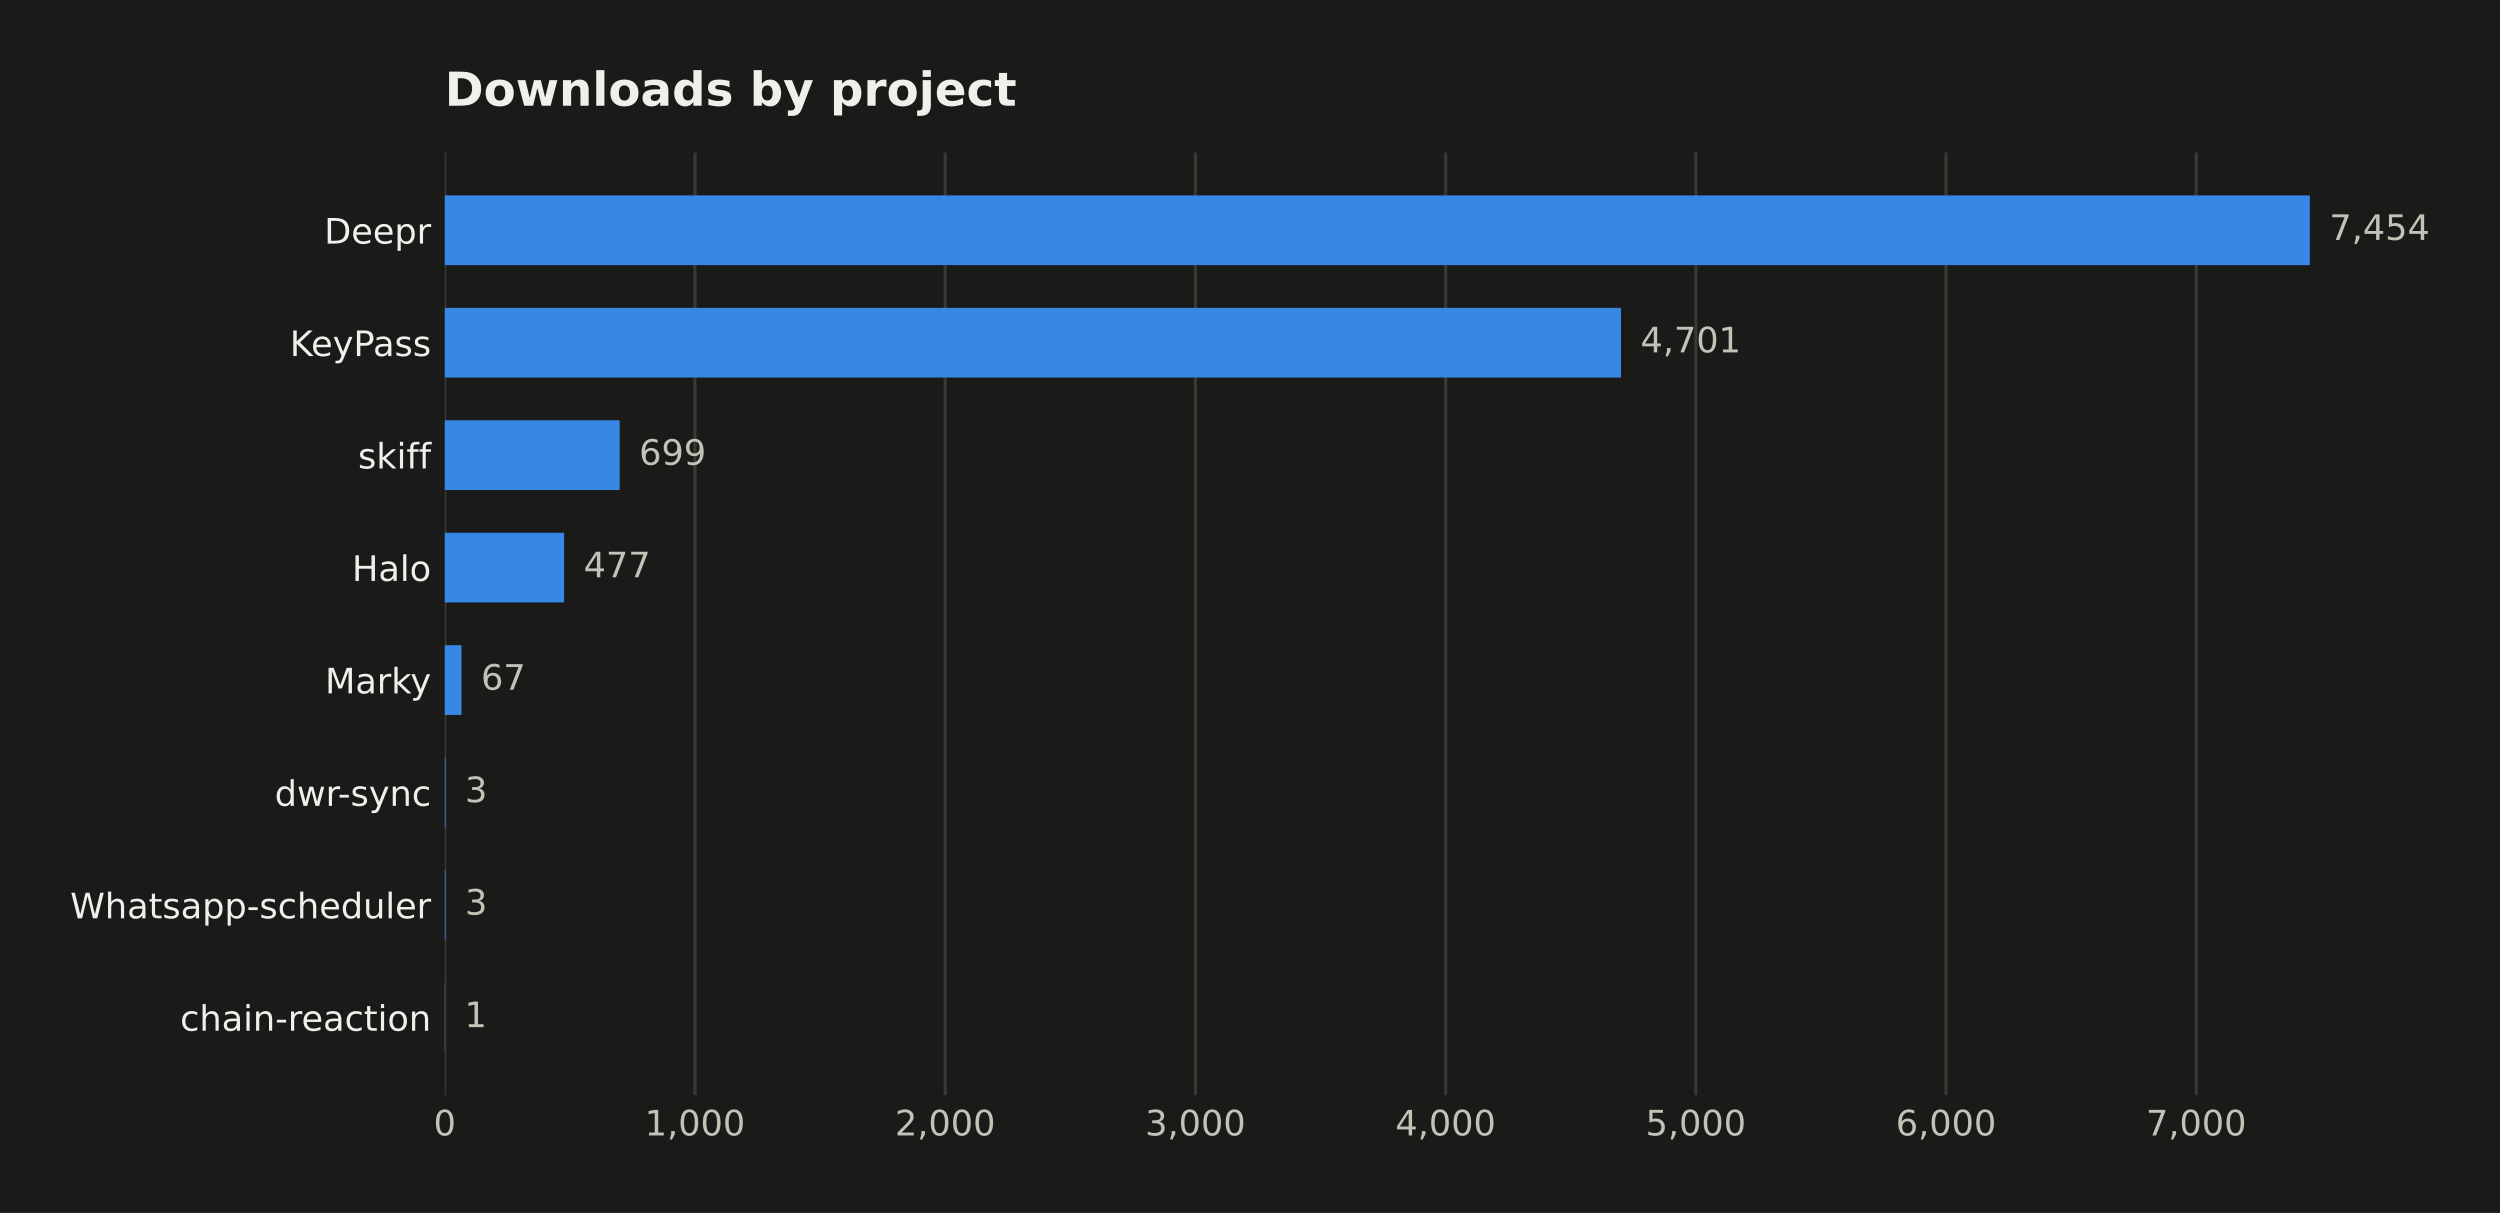
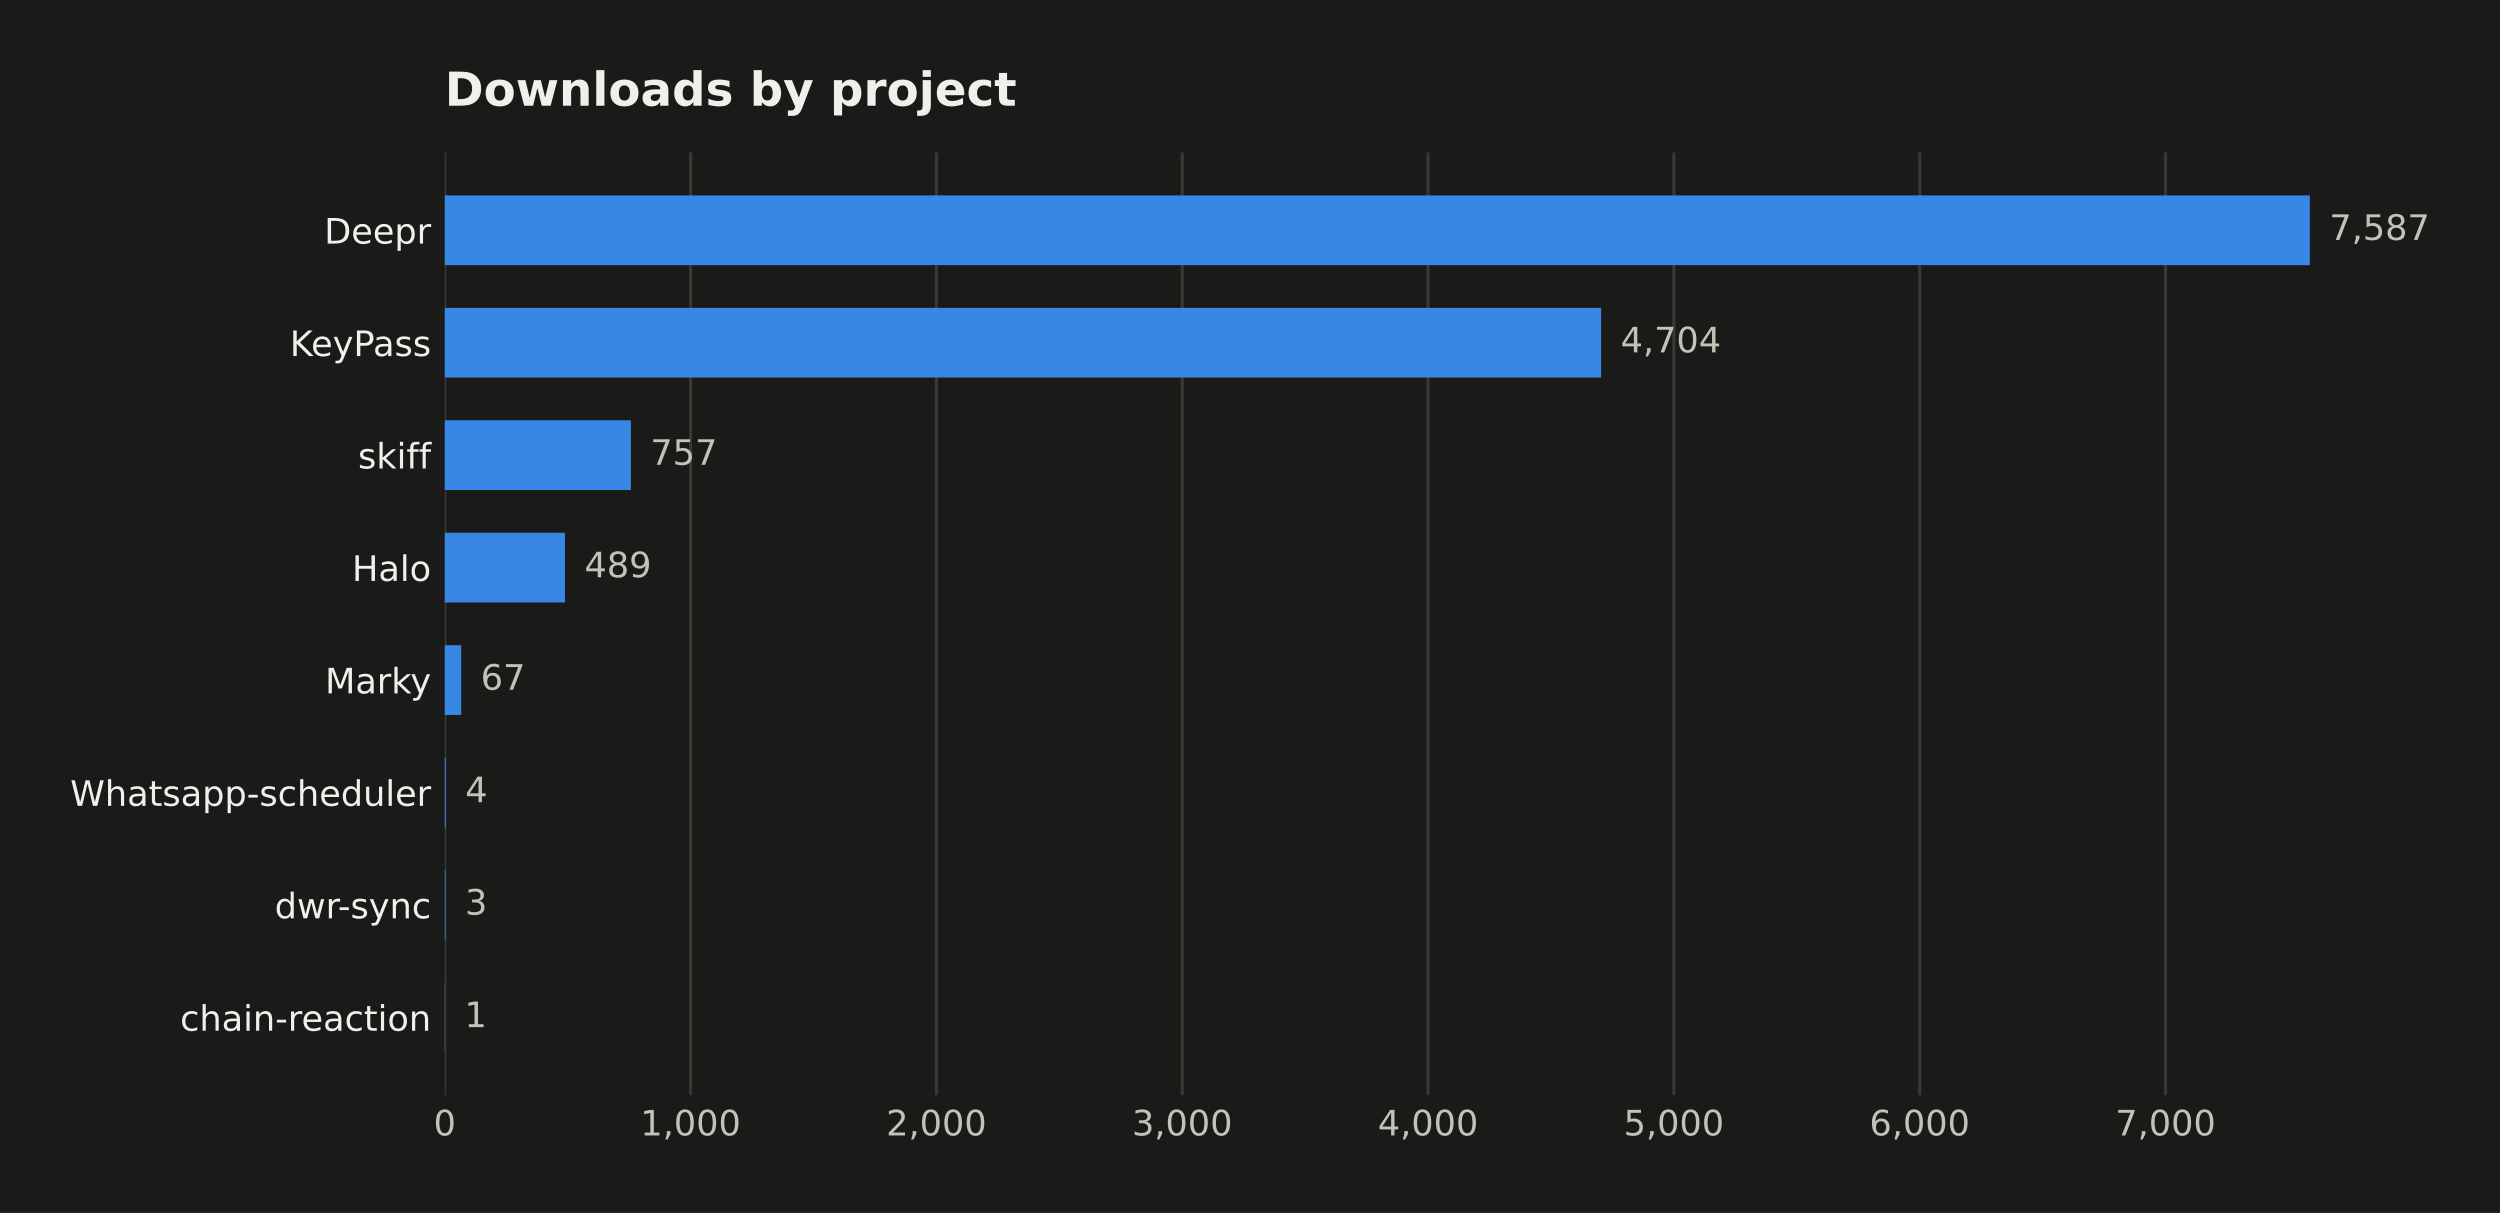
<svg xmlns="http://www.w3.org/2000/svg" width="641.109pt" height="311.047pt" viewBox="0 0 641.109 311.047" version="1.1">
  <defs>
    <style type="text/css">*{stroke-linejoin: round; stroke-linecap: butt}</style>
  </defs>
  <g id="figure_1">
    <g id="patch_1">
      <path d="M 0 311.047  L 641.109 311.047  L 641.109 0  L 0 0  z " style="fill: #1a1a19" />
    </g>
    <g id="axes_1">
      <g id="patch_2">
        <path d="M 114.058 280.837  L 616.258 280.837  L 616.258 39.118  L 114.058 39.118  z " style="fill: #1a1a19" />
      </g>
      <g id="matplotlib.axis_1">
        <g id="xtick_1">
          <g id="line2d_1">
-             <path d="M 114.058 280.837  L 114.058 39.118  " clip-path="url(#pc8d3a91031)" style="fill: none; stroke: #383835; stroke-width: 0.8; stroke-linecap: square" />
+             <path d="M 114.058 280.837  L 114.058 39.118  " clip-path="url(#p1bb933bdb3)" style="fill: none; stroke: #383835; stroke-width: 0.8; stroke-linecap: square" />
          </g>
          <g id="line2d_2" />
          <g id="text_1">
            <text style="fill: #c3c2b7; font: 9px 'DejaVu Sans'; text-anchor: middle" x="114.058" y="291.175" transform="rotate(-0 114.058 291.1751)">0</text>
          </g>
        </g>
        <g id="xtick_2">
          <g id="line2d_3">
-             <path d="M 178.223 280.837  L 178.223 39.118  " clip-path="url(#pc8d3a91031)" style="fill: none; stroke: #383835; stroke-width: 0.8; stroke-linecap: square" />
+             <path d="M 177.098 280.837  L 177.098 39.118  " clip-path="url(#p1bb933bdb3)" style="fill: none; stroke: #383835; stroke-width: 0.8; stroke-linecap: square" />
          </g>
          <g id="line2d_4" />
          <g id="text_2">
-             <text style="fill: #c3c2b7; font: 9px 'DejaVu Sans'; text-anchor: middle" x="178.223" y="291.175" transform="rotate(-0 178.2229 291.1751)">1,000</text>
+             <text style="fill: #c3c2b7; font: 9px 'DejaVu Sans'; text-anchor: middle" x="177.098" y="291.175" transform="rotate(-0 177.0981 291.1751)">1,000</text>
          </g>
        </g>
        <g id="xtick_3">
          <g id="line2d_5">
-             <path d="M 242.388 280.837  L 242.388 39.118  " clip-path="url(#pc8d3a91031)" style="fill: none; stroke: #383835; stroke-width: 0.8; stroke-linecap: square" />
+             <path d="M 240.138 280.837  L 240.138 39.118  " clip-path="url(#p1bb933bdb3)" style="fill: none; stroke: #383835; stroke-width: 0.8; stroke-linecap: square" />
          </g>
          <g id="line2d_6" />
          <g id="text_3">
-             <text style="fill: #c3c2b7; font: 9px 'DejaVu Sans'; text-anchor: middle" x="242.388" y="291.175" transform="rotate(-0 242.3879 291.1751)">2,000</text>
+             <text style="fill: #c3c2b7; font: 9px 'DejaVu Sans'; text-anchor: middle" x="240.138" y="291.175" transform="rotate(-0 240.1383 291.1751)">2,000</text>
          </g>
        </g>
        <g id="xtick_4">
          <g id="line2d_7">
-             <path d="M 306.553 280.837  L 306.553 39.118  " clip-path="url(#pc8d3a91031)" style="fill: none; stroke: #383835; stroke-width: 0.8; stroke-linecap: square" />
+             <path d="M 303.178 280.837  L 303.178 39.118  " clip-path="url(#p1bb933bdb3)" style="fill: none; stroke: #383835; stroke-width: 0.8; stroke-linecap: square" />
          </g>
          <g id="line2d_8" />
          <g id="text_4">
-             <text style="fill: #c3c2b7; font: 9px 'DejaVu Sans'; text-anchor: middle" x="306.553" y="291.175" transform="rotate(-0 306.5529 291.1751)">3,000</text>
+             <text style="fill: #c3c2b7; font: 9px 'DejaVu Sans'; text-anchor: middle" x="303.178" y="291.175" transform="rotate(-0 303.1785 291.1751)">3,000</text>
          </g>
        </g>
        <g id="xtick_5">
          <g id="line2d_9">
-             <path d="M 370.718 280.837  L 370.718 39.118  " clip-path="url(#pc8d3a91031)" style="fill: none; stroke: #383835; stroke-width: 0.8; stroke-linecap: square" />
+             <path d="M 366.219 280.837  L 366.219 39.118  " clip-path="url(#p1bb933bdb3)" style="fill: none; stroke: #383835; stroke-width: 0.8; stroke-linecap: square" />
          </g>
          <g id="line2d_10" />
          <g id="text_5">
-             <text style="fill: #c3c2b7; font: 9px 'DejaVu Sans'; text-anchor: middle" x="370.718" y="291.175" transform="rotate(-0 370.7179 291.1751)">4,000</text>
+             <text style="fill: #c3c2b7; font: 9px 'DejaVu Sans'; text-anchor: middle" x="366.219" y="291.175" transform="rotate(-0 366.2186 291.1751)">4,000</text>
          </g>
        </g>
        <g id="xtick_6">
          <g id="line2d_11">
-             <path d="M 434.883 280.837  L 434.883 39.118  " clip-path="url(#pc8d3a91031)" style="fill: none; stroke: #383835; stroke-width: 0.8; stroke-linecap: square" />
+             <path d="M 429.259 280.837  L 429.259 39.118  " clip-path="url(#p1bb933bdb3)" style="fill: none; stroke: #383835; stroke-width: 0.8; stroke-linecap: square" />
          </g>
          <g id="line2d_12" />
          <g id="text_6">
-             <text style="fill: #c3c2b7; font: 9px 'DejaVu Sans'; text-anchor: middle" x="434.883" y="291.175" transform="rotate(-0 434.8828 291.1751)">5,000</text>
+             <text style="fill: #c3c2b7; font: 9px 'DejaVu Sans'; text-anchor: middle" x="429.259" y="291.175" transform="rotate(-0 429.2588 291.1751)">5,000</text>
          </g>
        </g>
        <g id="xtick_7">
          <g id="line2d_13">
-             <path d="M 499.048 280.837  L 499.048 39.118  " clip-path="url(#pc8d3a91031)" style="fill: none; stroke: #383835; stroke-width: 0.8; stroke-linecap: square" />
+             <path d="M 492.299 280.837  L 492.299 39.118  " clip-path="url(#p1bb933bdb3)" style="fill: none; stroke: #383835; stroke-width: 0.8; stroke-linecap: square" />
          </g>
          <g id="line2d_14" />
          <g id="text_7">
-             <text style="fill: #c3c2b7; font: 9px 'DejaVu Sans'; text-anchor: middle" x="499.048" y="291.175" transform="rotate(-0 499.0478 291.1751)">6,000</text>
+             <text style="fill: #c3c2b7; font: 9px 'DejaVu Sans'; text-anchor: middle" x="492.299" y="291.175" transform="rotate(-0 492.2989 291.1751)">6,000</text>
          </g>
        </g>
        <g id="xtick_8">
          <g id="line2d_15">
-             <path d="M 563.213 280.837  L 563.213 39.118  " clip-path="url(#pc8d3a91031)" style="fill: none; stroke: #383835; stroke-width: 0.8; stroke-linecap: square" />
+             <path d="M 555.339 280.837  L 555.339 39.118  " clip-path="url(#p1bb933bdb3)" style="fill: none; stroke: #383835; stroke-width: 0.8; stroke-linecap: square" />
          </g>
          <g id="line2d_16" />
          <g id="text_8">
-             <text style="fill: #c3c2b7; font: 9px 'DejaVu Sans'; text-anchor: middle" x="563.213" y="291.175" transform="rotate(-0 563.2128 291.1751)">7,000</text>
+             <text style="fill: #c3c2b7; font: 9px 'DejaVu Sans'; text-anchor: middle" x="555.339" y="291.175" transform="rotate(-0 555.3391 291.1751)">7,000</text>
          </g>
        </g>
      </g>
      <g id="matplotlib.axis_2">
        <g id="ytick_1">
          <g id="line2d_17" />
          <g id="text_9">
            <text style="fill: #f0efec; font: 9px 'DejaVu Sans'; text-anchor: end" x="110.558" y="62.464" transform="rotate(-0 110.558 62.46434)">Deepr</text>
          </g>
        </g>
        <g id="ytick_2">
          <g id="line2d_18" />
          <g id="text_10">
            <text style="fill: #f0efec; font: 9px 'DejaVu Sans'; text-anchor: end" x="110.558" y="91.302" transform="rotate(-0 110.558 91.30213)">KeyPass</text>
          </g>
        </g>
        <g id="ytick_3">
          <g id="line2d_19" />
          <g id="text_11">
            <text style="fill: #f0efec; font: 9px 'DejaVu Sans'; text-anchor: end" x="110.558" y="120.14" transform="rotate(-0 110.558 120.1399)">skiff</text>
          </g>
        </g>
        <g id="ytick_4">
          <g id="line2d_20" />
          <g id="text_12">
            <text style="fill: #f0efec; font: 9px 'DejaVu Sans'; text-anchor: end" x="110.558" y="148.978" transform="rotate(-0 110.558 148.9777)">Halo</text>
          </g>
        </g>
        <g id="ytick_5">
          <g id="line2d_21" />
          <g id="text_13">
            <text style="fill: #f0efec; font: 9px 'DejaVu Sans'; text-anchor: end" x="110.558" y="177.816" transform="rotate(-0 110.558 177.8155)">Marky</text>
          </g>
        </g>
        <g id="ytick_6">
          <g id="line2d_22" />
          <g id="text_14">
-             <text style="fill: #f0efec; font: 9px 'DejaVu Sans'; text-anchor: end" x="110.558" y="206.653" transform="rotate(-0 110.558 206.6533)">dwr-sync</text>
+             <text style="fill: #f0efec; font: 9px 'DejaVu Sans'; text-anchor: end" x="110.558" y="206.653" transform="rotate(-0 110.558 206.6533)">Whatsapp-scheduler</text>
          </g>
        </g>
        <g id="ytick_7">
          <g id="line2d_23" />
          <g id="text_15">
-             <text style="fill: #f0efec; font: 9px 'DejaVu Sans'; text-anchor: end" x="110.558" y="235.491" transform="rotate(-0 110.558 235.4911)">Whatsapp-scheduler</text>
+             <text style="fill: #f0efec; font: 9px 'DejaVu Sans'; text-anchor: end" x="110.558" y="235.491" transform="rotate(-0 110.558 235.4911)">dwr-sync</text>
          </g>
        </g>
        <g id="ytick_8">
          <g id="line2d_24" />
          <g id="text_16">
            <text style="fill: #f0efec; font: 9px 'DejaVu Sans'; text-anchor: end" x="110.558" y="264.329" transform="rotate(-0 110.558 264.3289)">chain-reaction</text>
          </g>
        </g>
      </g>
      <g id="patch_3">
-         <path d="M 114.058 67.985  L 592.344 67.985  L 592.344 50.105  L 114.058 50.105  z " clip-path="url(#pc8d3a91031)" style="fill: #3987e5" />
+         <path d="M 114.058 67.985  L 592.344 67.985  L 592.344 50.105  L 114.058 50.105  z " clip-path="url(#p1bb933bdb3)" style="fill: #3987e5" />
      </g>
      <g id="patch_4">
-         <path d="M 114.058 96.823  L 415.698 96.823  L 415.698 78.943  L 114.058 78.943  z " clip-path="url(#pc8d3a91031)" style="fill: #3987e5" />
+         <path d="M 114.058 96.823  L 410.599 96.823  L 410.599 78.943  L 114.058 78.943  z " clip-path="url(#p1bb933bdb3)" style="fill: #3987e5" />
      </g>
      <g id="patch_5">
-         <path d="M 114.058 125.66  L 158.909 125.66  L 158.909 107.781  L 114.058 107.781  z " clip-path="url(#pc8d3a91031)" style="fill: #3987e5" />
+         <path d="M 114.058 125.66  L 161.779 125.66  L 161.779 107.781  L 114.058 107.781  z " clip-path="url(#p1bb933bdb3)" style="fill: #3987e5" />
      </g>
      <g id="patch_6">
-         <path d="M 114.058 154.498  L 144.665 154.498  L 144.665 136.619  L 114.058 136.619  z " clip-path="url(#pc8d3a91031)" style="fill: #3987e5" />
+         <path d="M 114.058 154.498  L 144.885 154.498  L 144.885 136.619  L 114.058 136.619  z " clip-path="url(#p1bb933bdb3)" style="fill: #3987e5" />
      </g>
      <g id="patch_7">
-         <path d="M 114.058 183.336  L 118.357 183.336  L 118.357 165.457  L 114.058 165.457  z " clip-path="url(#pc8d3a91031)" style="fill: #3987e5" />
+         <path d="M 114.058 183.336  L 118.282 183.336  L 118.282 165.457  L 114.058 165.457  z " clip-path="url(#p1bb933bdb3)" style="fill: #3987e5" />
      </g>
      <g id="patch_8">
-         <path d="M 114.058 212.174  L 114.25 212.174  L 114.25 194.294  L 114.058 194.294  z " clip-path="url(#pc8d3a91031)" style="fill: #3987e5" />
+         <path d="M 114.058 212.174  L 114.31 212.174  L 114.31 194.294  L 114.058 194.294  z " clip-path="url(#p1bb933bdb3)" style="fill: #3987e5" />
      </g>
      <g id="patch_9">
-         <path d="M 114.058 241.012  L 114.25 241.012  L 114.25 223.132  L 114.058 223.132  z " clip-path="url(#pc8d3a91031)" style="fill: #3987e5" />
+         <path d="M 114.058 241.012  L 114.247 241.012  L 114.247 223.132  L 114.058 223.132  z " clip-path="url(#p1bb933bdb3)" style="fill: #3987e5" />
      </g>
      <g id="patch_10">
-         <path d="M 114.058 269.849  L 114.122 269.849  L 114.122 251.97  L 114.058 251.97  z " clip-path="url(#pc8d3a91031)" style="fill: #3987e5" />
+         <path d="M 114.058 269.849  L 114.121 269.849  L 114.121 251.97  L 114.058 251.97  z " clip-path="url(#p1bb933bdb3)" style="fill: #3987e5" />
      </g>
      <g id="text_17">
-         <text style="fill: #c3c2b7; font: 9px 'DejaVu Sans'; text-anchor: start" x="597.344" y="61.528" transform="rotate(-0 597.3437 61.52848)">7,454</text>
+         <text style="fill: #c3c2b7; font: 9px 'DejaVu Sans'; text-anchor: start" x="597.344" y="61.528" transform="rotate(-0 597.3437 61.52848)">7,587</text>
      </g>
      <g id="text_18">
-         <text style="fill: #c3c2b7; font: 9px 'DejaVu Sans'; text-anchor: start" x="420.698" y="90.366" transform="rotate(-0 420.6975 90.36627)">4,701</text>
+         <text style="fill: #c3c2b7; font: 9px 'DejaVu Sans'; text-anchor: start" x="415.599" y="90.366" transform="rotate(-0 415.5989 90.36627)">4,704</text>
      </g>
      <g id="text_19">
-         <text style="fill: #c3c2b7; font: 9px 'DejaVu Sans'; text-anchor: start" x="163.909" y="119.204" transform="rotate(-0 163.9093 119.2041)">699</text>
+         <text style="fill: #c3c2b7; font: 9px 'DejaVu Sans'; text-anchor: start" x="166.779" y="119.204" transform="rotate(-0 166.7794 119.2041)">757</text>
      </g>
      <g id="text_20">
-         <text style="fill: #c3c2b7; font: 9px 'DejaVu Sans'; text-anchor: start" x="149.665" y="148.042" transform="rotate(-0 149.6647 148.0419)">477</text>
+         <text style="fill: #c3c2b7; font: 9px 'DejaVu Sans'; text-anchor: start" x="149.885" y="148.042" transform="rotate(-0 149.8846 148.0419)">489</text>
      </g>
      <g id="text_21">
-         <text style="fill: #c3c2b7; font: 9px 'DejaVu Sans'; text-anchor: start" x="123.357" y="176.88" transform="rotate(-0 123.357 176.8797)">67</text>
+         <text style="fill: #c3c2b7; font: 9px 'DejaVu Sans'; text-anchor: start" x="123.282" y="176.88" transform="rotate(-0 123.2817 176.8797)">67</text>
      </g>
      <g id="text_22">
-         <text style="fill: #c3c2b7; font: 9px 'DejaVu Sans'; text-anchor: start" x="119.25" y="205.717" transform="rotate(-0 119.2505 205.7175)">3</text>
+         <text style="fill: #c3c2b7; font: 9px 'DejaVu Sans'; text-anchor: start" x="119.31" y="205.717" transform="rotate(-0 119.3101 205.7175)">4</text>
      </g>
      <g id="text_23">
-         <text style="fill: #c3c2b7; font: 9px 'DejaVu Sans'; text-anchor: start" x="119.25" y="234.555" transform="rotate(-0 119.2505 234.5553)">3</text>
+         <text style="fill: #c3c2b7; font: 9px 'DejaVu Sans'; text-anchor: start" x="119.247" y="234.555" transform="rotate(-0 119.2471 234.5553)">3</text>
      </g>
      <g id="text_24">
-         <text style="fill: #c3c2b7; font: 9px 'DejaVu Sans'; text-anchor: start" x="119.122" y="263.393" transform="rotate(-0 119.1221 263.393)">1</text>
+         <text style="fill: #c3c2b7; font: 9px 'DejaVu Sans'; text-anchor: start" x="119.121" y="263.393" transform="rotate(-0 119.121 263.393)">1</text>
      </g>
      <g id="text_25">
        <text style="fill: #f0efec; font: 700 12px 'DejaVu Sans'; text-anchor: start" x="114.058" y="27.118" transform="rotate(-0 114.058 27.11812)">Downloads by project</text>
      </g>
    </g>
  </g>
  <defs>
-     <clipPath id="pc8d3a91031">
+     <clipPath id="p1bb933bdb3">
      <rect x="114.058" y="39.118" width="502.2" height="241.718" />
    </clipPath>
  </defs>
</svg>
